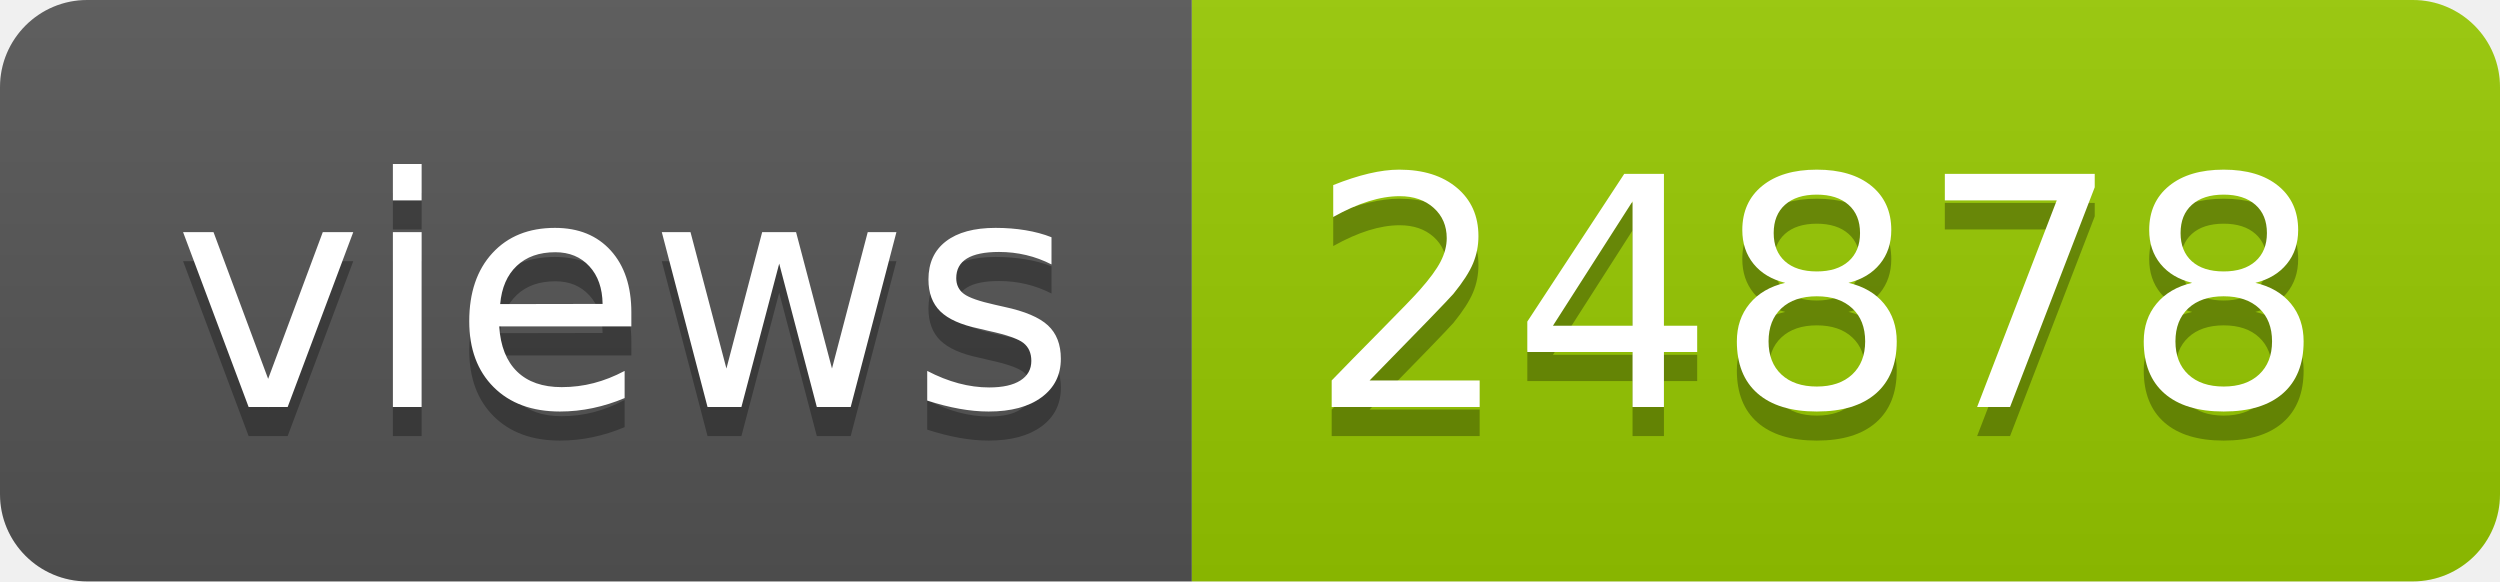
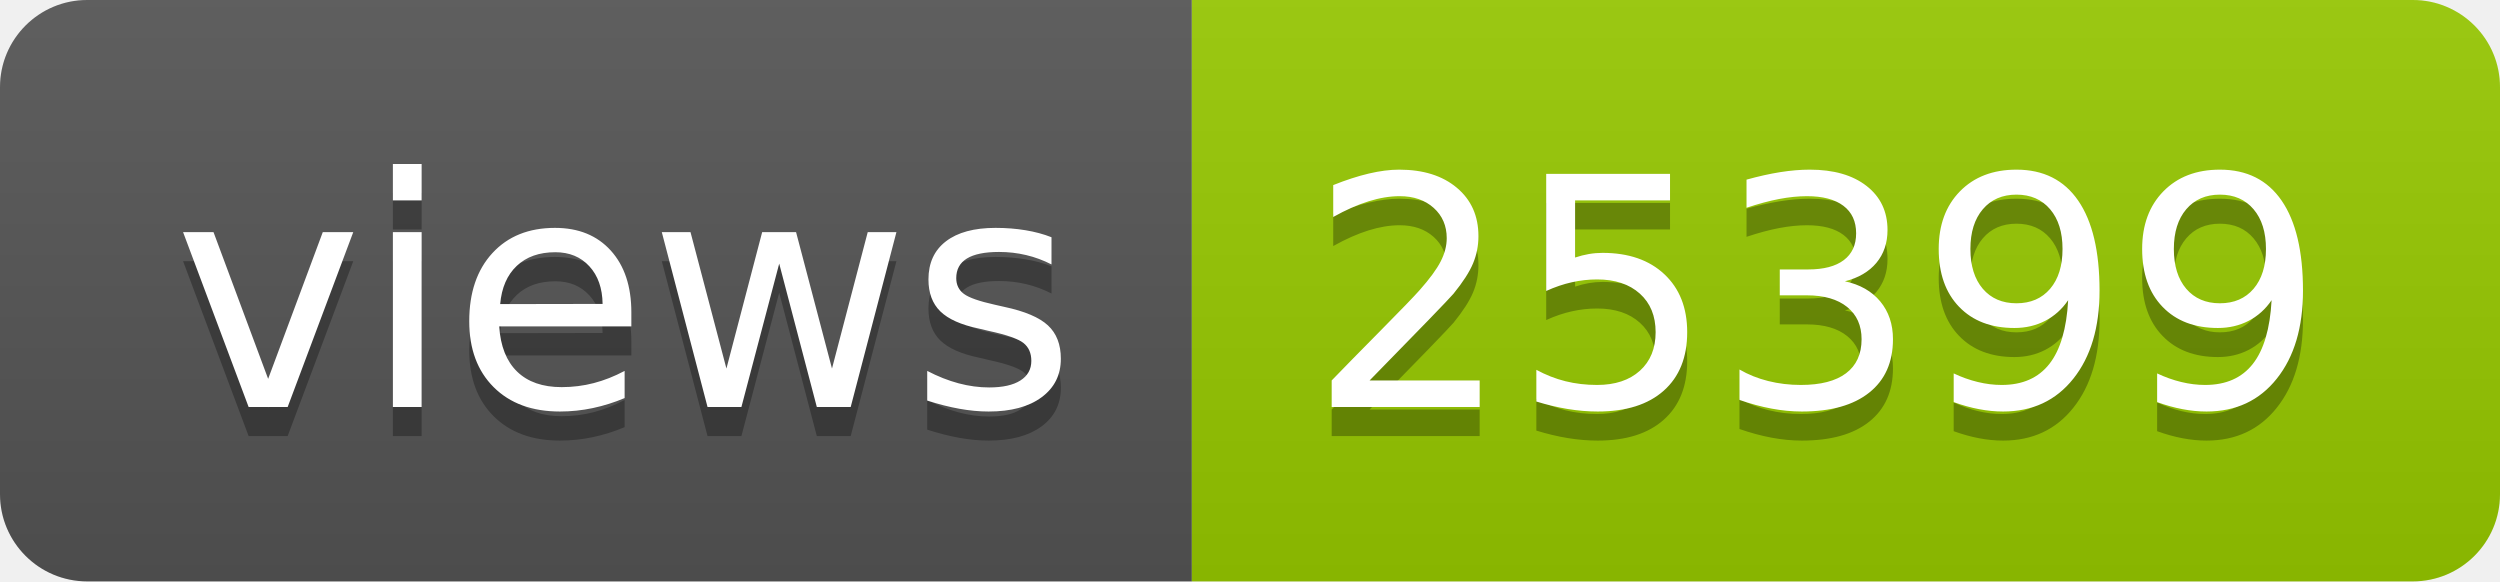
- <svg xmlns="http://www.w3.org/2000/svg" width="86" height="20" role="img" aria-label="views: 24878">
+ <svg xmlns="http://www.w3.org/2000/svg" width="86" height="20" role="img" aria-label="views: 25399">
  <linearGradient id="s" x2="0" y2="100%">
    <stop offset="0" stop-color="#bbb" stop-opacity=".1" />
    <stop offset="1" stop-opacity=".1" />
  </linearGradient>
  <clipPath id="r">
    <rect width="86" height="20" rx="3" fill="#fff" />
  </clipPath>
  <g clip-path="url(#r)">
    <rect width="41" height="20" fill="#555" />
    <rect x="41" width="45" height="20" fill="#97ca00" />
    <rect width="86" height="20" fill="url(#s)" />
  </g>
  <g fill="#fff" text-anchor="middle" font-family="Verdana,Geneva,DejaVu Sans,sans-serif" text-rendering="geometricPrecision" font-size="110">
    <text aria-hidden="true" x="215" y="150" fill="#010101" fill-opacity=".3" transform="scale(.1)" textLength="310">views</text>
    <text x="215" y="140" transform="scale(.1)" fill="#fff" textLength="310">views</text>
-     <text aria-hidden="true" x="625" y="150" fill="#010101" fill-opacity=".3" transform="scale(.1)" textLength="350">24878</text>
-     <text x="625" y="140" transform="scale(.1)" fill="#fff" textLength="350">24878</text>
+     <text aria-hidden="true" x="625" y="150" fill="#010101" fill-opacity=".3" transform="scale(.1)" textLength="350">25399</text>
+     <text x="625" y="140" transform="scale(.1)" fill="#fff" textLength="350">25399</text>
  </g>
</svg>
